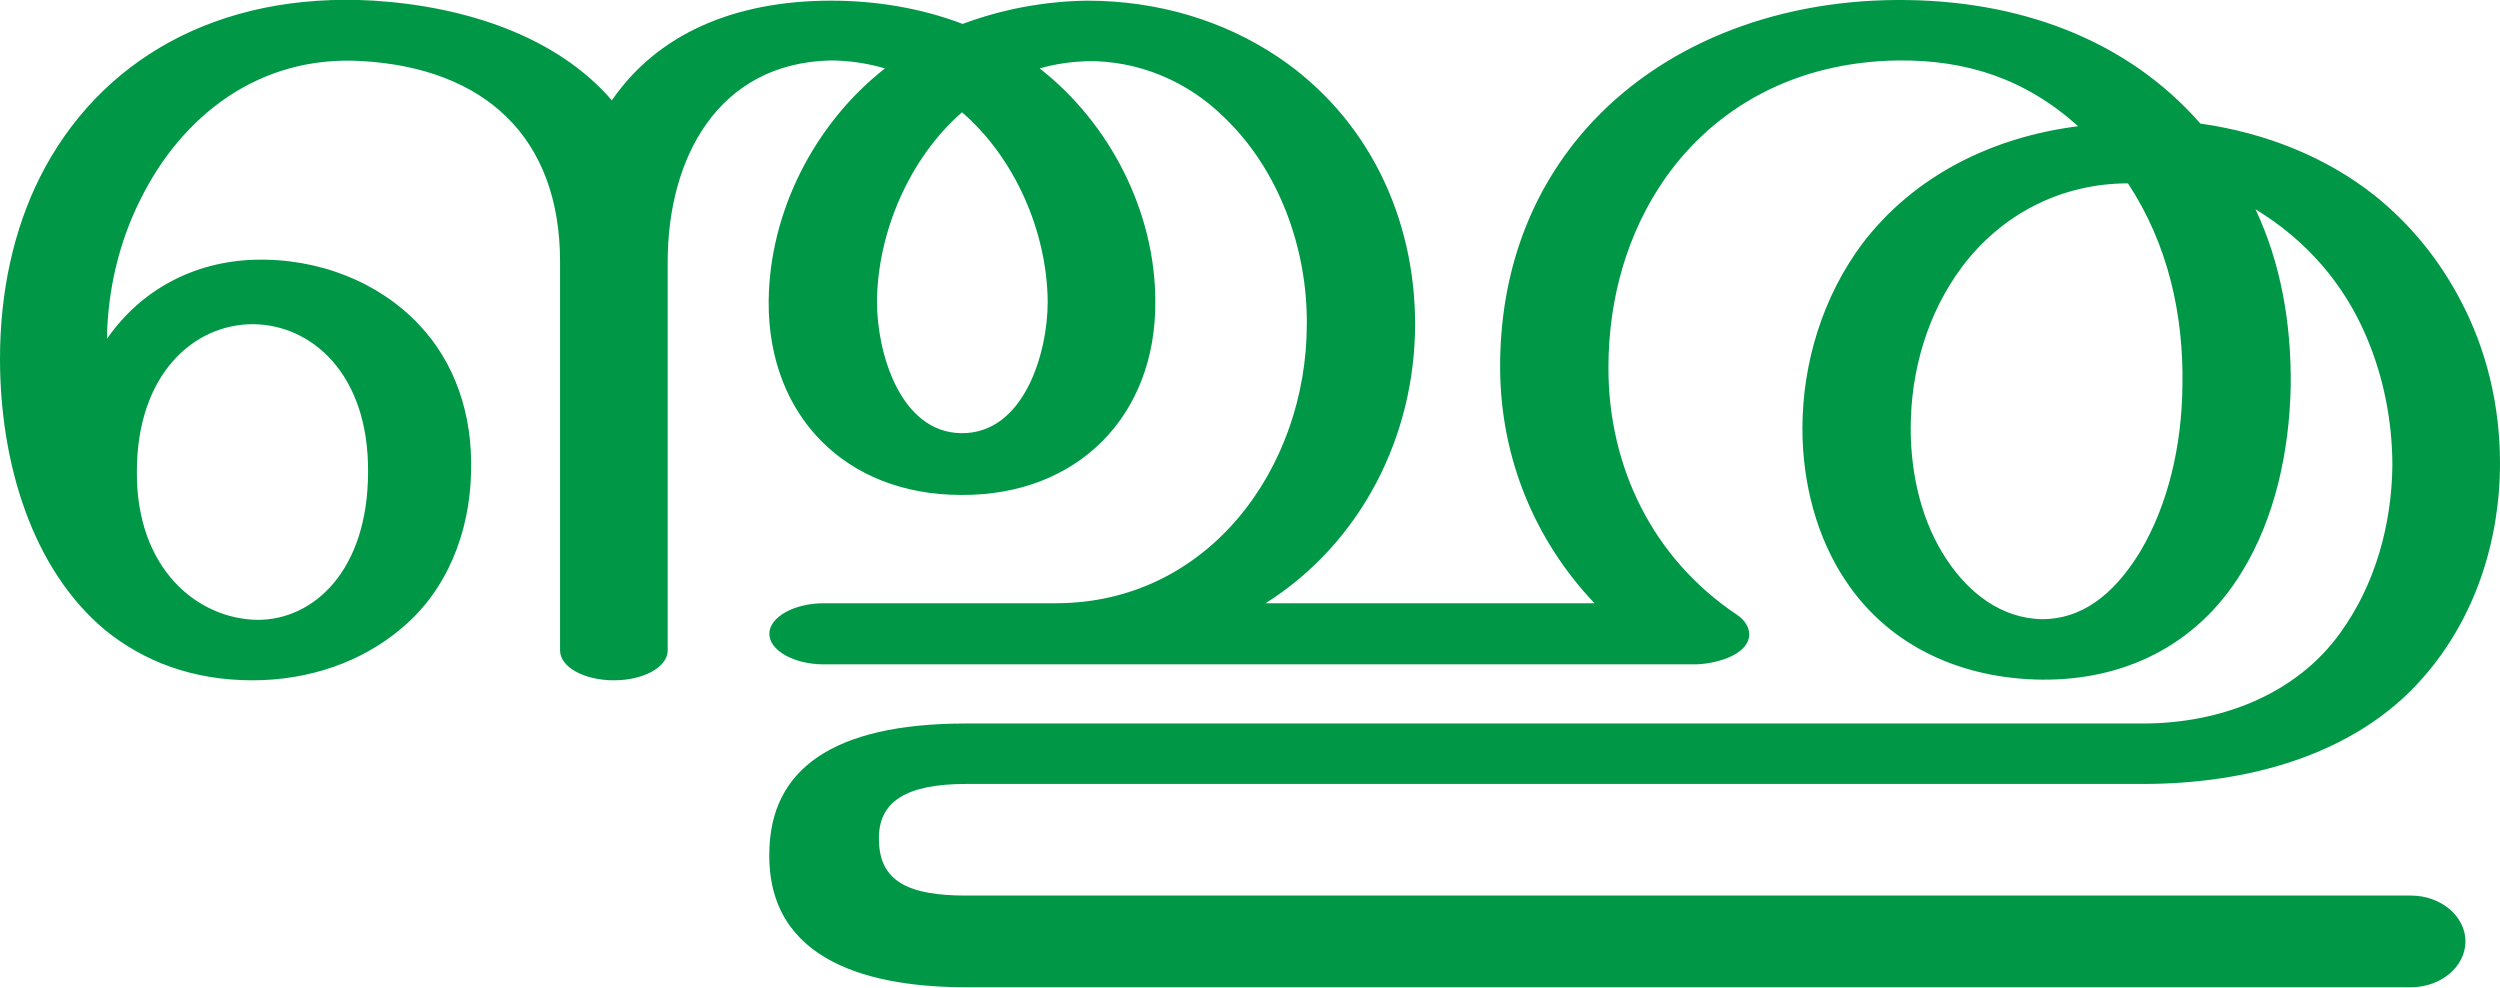
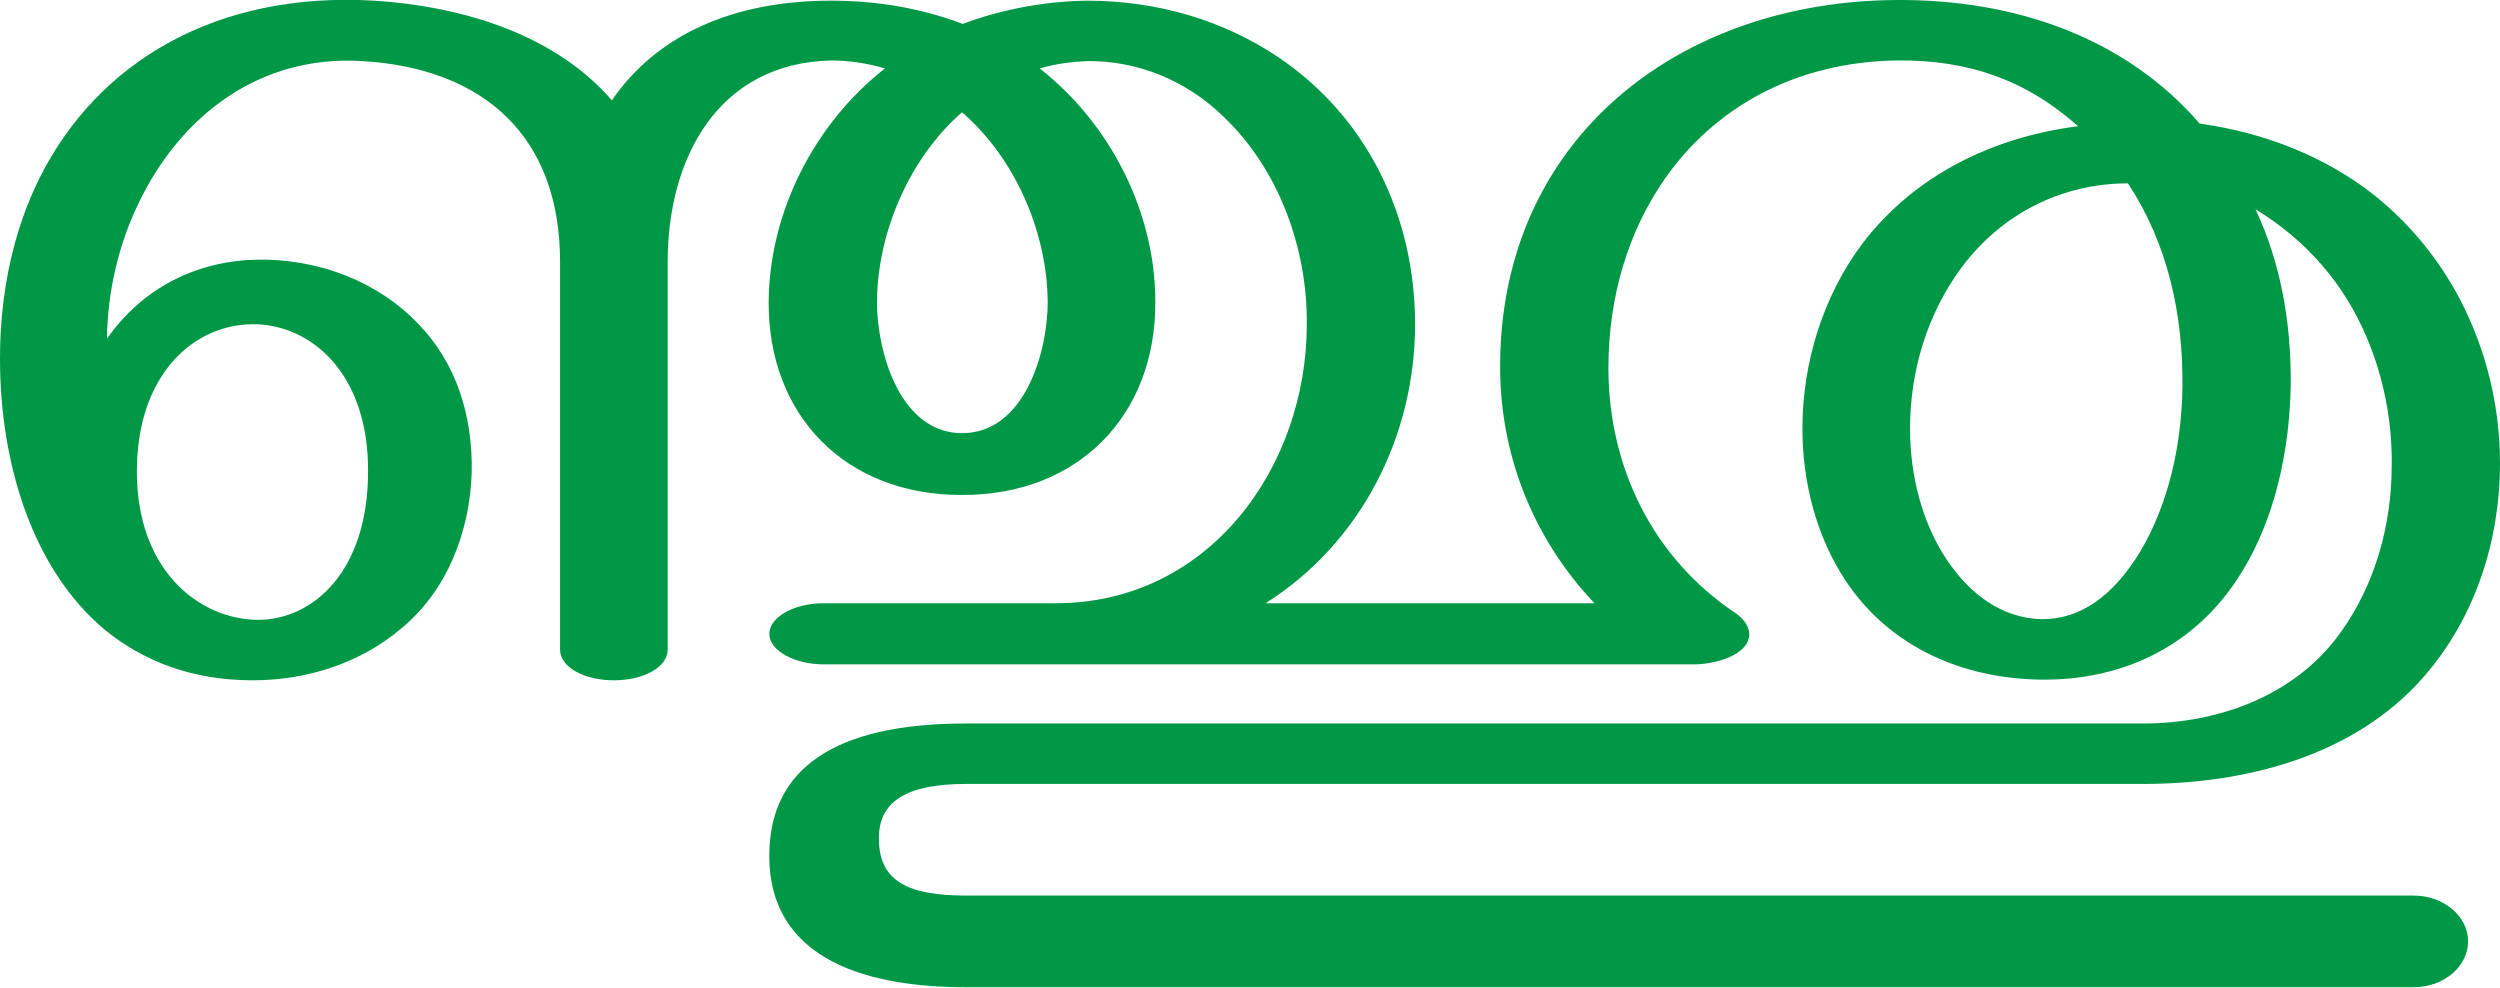
<svg xmlns="http://www.w3.org/2000/svg" xml:space="preserve" width="3763px" height="1486px" version="1.1" style="shape-rendering:geometricPrecision; text-rendering:geometricPrecision; image-rendering:optimizeQuality; fill-rule:evenodd; clip-rule:evenodd" viewBox="0 0 3763 1486">
  <defs>
    <style type="text/css">
   
    .fil0 {fill:#009846;fill-rule:nonzero}
   
  </style>
  </defs>
  <g id="Layer_x0020_1">
-     <path class="fil0" d="M3203 276c-100,0 -190,46 -250,126 -52,70 -77,156 -77,243 0,73 18,143 54,197 33,50 82,89 144,90 57,0 106,-34 147,-101 43,-72 63,-161 64,-250 2,-108 -22,-214 -82,-305zm-3203 264c0,-102 21,-195 60,-273 88,-175 266,-280 503,-266 139,9 275,54 358,150 68,-99 183,-150 330,-150 67,0 135,11 198,35 59,-22 122,-34 187,-35 107,0 206,30 288,85 135,91 206,241 206,402 0,168 -81,329 -225,420l495 0c-91,-96 -141,-220 -142,-352 -1,-148 48,-271 131,-364 109,-122 277,-191 466,-192 181,-1 345,58 457,186 99,14 190,51 262,108 55,44 98,98 129,157 40,75 60,160 60,246 0,118 -38,234 -115,322 -103,119 -268,161 -422,161l-1772 0c-89,0 -133,26 -131,85 1,62 45,83 131,83l2175 0c45,0 82,31 82,69 0,38 -37,69 -82,69l-2175 0c-137,0 -300,-35 -296,-204 2,-123 94,-193 296,-193l1772 0c115,0 230,-43 297,-137 52,-72 77,-162 78,-251 0,-66 -13,-133 -39,-194 -34,-80 -90,-145 -167,-192 38,81 54,171 53,266 -2,99 -24,199 -73,279 -69,114 -181,164 -301,163 -118,-1 -229,-48 -296,-149 -43,-64 -65,-146 -65,-229 0,-99 31,-199 90,-278 79,-104 198,-161 325,-177 -79,-71 -167,-100 -271,-99 -155,2 -276,71 -351,178 -55,79 -85,177 -85,285 0,148 66,286 193,371 12,8 19,19 19,30 -1,33 -56,45 -82,45l-1311 0c-45,0 -82,-21 -82,-46 0,-25 37,-46 82,-46l349 0c231,0 378,-205 378,-420 1,-114 -42,-233 -125,-312 -56,-55 -130,-85 -206,-84 -23,1 -47,4 -71,11 106,83 174,216 174,351 1,171 -116,292 -292,291 -175,0 -291,-120 -290,-291 1,-135 69,-268 175,-351 -27,-8 -55,-12 -82,-12 -170,4 -245,148 -245,303l0 585c0,25 -36,45 -81,45 -45,0 -81,-20 -81,-45l0 -585c0,-189 -115,-291 -297,-302 -156,-10 -273,83 -335,209 -32,64 -49,136 -50,209 52,-75 132,-116 221,-119 98,-3 189,34 249,98 53,56 81,134 78,223 -2,89 -36,177 -105,234 -59,50 -138,78 -224,78 -91,0 -164,-29 -221,-75 -111,-92 -159,-253 -159,-409zm1448 -371c-79,69 -127,180 -128,285 0,77 35,197 127,198 94,1 130,-120 130,-198 -1,-105 -49,-216 -129,-285zm-1242 541c-1,147 92,222 182,223 84,0 166,-74 166,-223 1,-148 -86,-222 -174,-222 -87,0 -174,74 -174,222z" />
+     <path class="fil0" d="M3203 276c-100,0 -190,46 -250,126 -52,70 -78,156 -78,243 0,73 19,143 55,197 33,50 82,89 144,90 57,0 106,-34 147,-101 43,-72 63,-161 64,-250 1,-108 -22,-214 -82,-305zm-3203 264c0,-102 21,-195 60,-273 88,-175 267,-280 503,-266 140,9 275,54 358,150 68,-99 183,-150 330,-150 68,0 135,11 198,35 59,-22 123,-34 187,-35 107,0 206,30 288,85 135,91 206,241 206,402 0,168 -81,329 -225,420l495 0c-91,-96 -141,-220 -142,-352 -1,-148 48,-271 131,-364 109,-122 277,-191 466,-192 181,-1 345,58 456,186 100,14 191,51 263,108 55,44 98,98 129,157 39,75 60,160 60,246 0,118 -38,234 -115,322 -104,119 -268,161 -422,161l-1772 0c-89,0 -133,26 -131,85 1,62 45,83 131,83l2179 0c45,0 82,31 82,69 0,38 -37,69 -82,69l-2179 0c-137,0 -300,-35 -296,-204 3,-123 95,-193 296,-193l1772 0c115,0 230,-43 297,-137 52,-72 77,-162 77,-251 1,-66 -12,-133 -38,-194 -34,-80 -90,-145 -167,-192 38,81 54,171 53,266 -2,99 -24,199 -73,279 -69,114 -182,164 -301,163 -118,-1 -229,-48 -296,-149 -43,-65 -65,-146 -65,-229 0,-99 31,-199 90,-278 79,-104 198,-161 325,-177 -80,-71 -167,-100 -272,-99 -154,2 -275,71 -350,178 -55,79 -85,177 -85,285 0,148 66,286 193,370 12,9 19,20 19,31 -1,33 -56,45 -82,45l-1311 0c-45,0 -82,-21 -82,-46 0,-25 37,-46 82,-46l349 0c231,0 378,-205 378,-420 1,-114 -42,-233 -125,-312 -56,-55 -130,-85 -206,-84 -23,1 -47,4 -71,11 106,83 174,216 174,351 1,171 -116,292 -292,291 -175,0 -291,-120 -290,-291 1,-135 69,-268 175,-351 -27,-8 -55,-12 -81,-12 -171,4 -246,148 -246,303l0 584c0,26 -36,46 -81,46 -45,0 -81,-20 -81,-46l0 -584c0,-189 -115,-291 -297,-302 -156,-10 -273,83 -335,209 -32,64 -49,136 -50,209 52,-75 132,-116 221,-119 98,-3 189,34 249,98 54,56 81,134 79,223 -3,89 -37,177 -106,234 -59,50 -138,78 -224,78 -91,0 -164,-29 -221,-75 -111,-92 -159,-253 -159,-409zm1448 -371c-79,69 -127,180 -128,285 0,77 35,197 127,198 94,1 130,-120 130,-198 -1,-105 -49,-216 -129,-285zm-1242 541c0,147 92,222 182,223 84,0 166,-74 166,-223 1,-148 -86,-222 -173,-222 -88,0 -175,74 -175,222z" />
  </g>
</svg>
